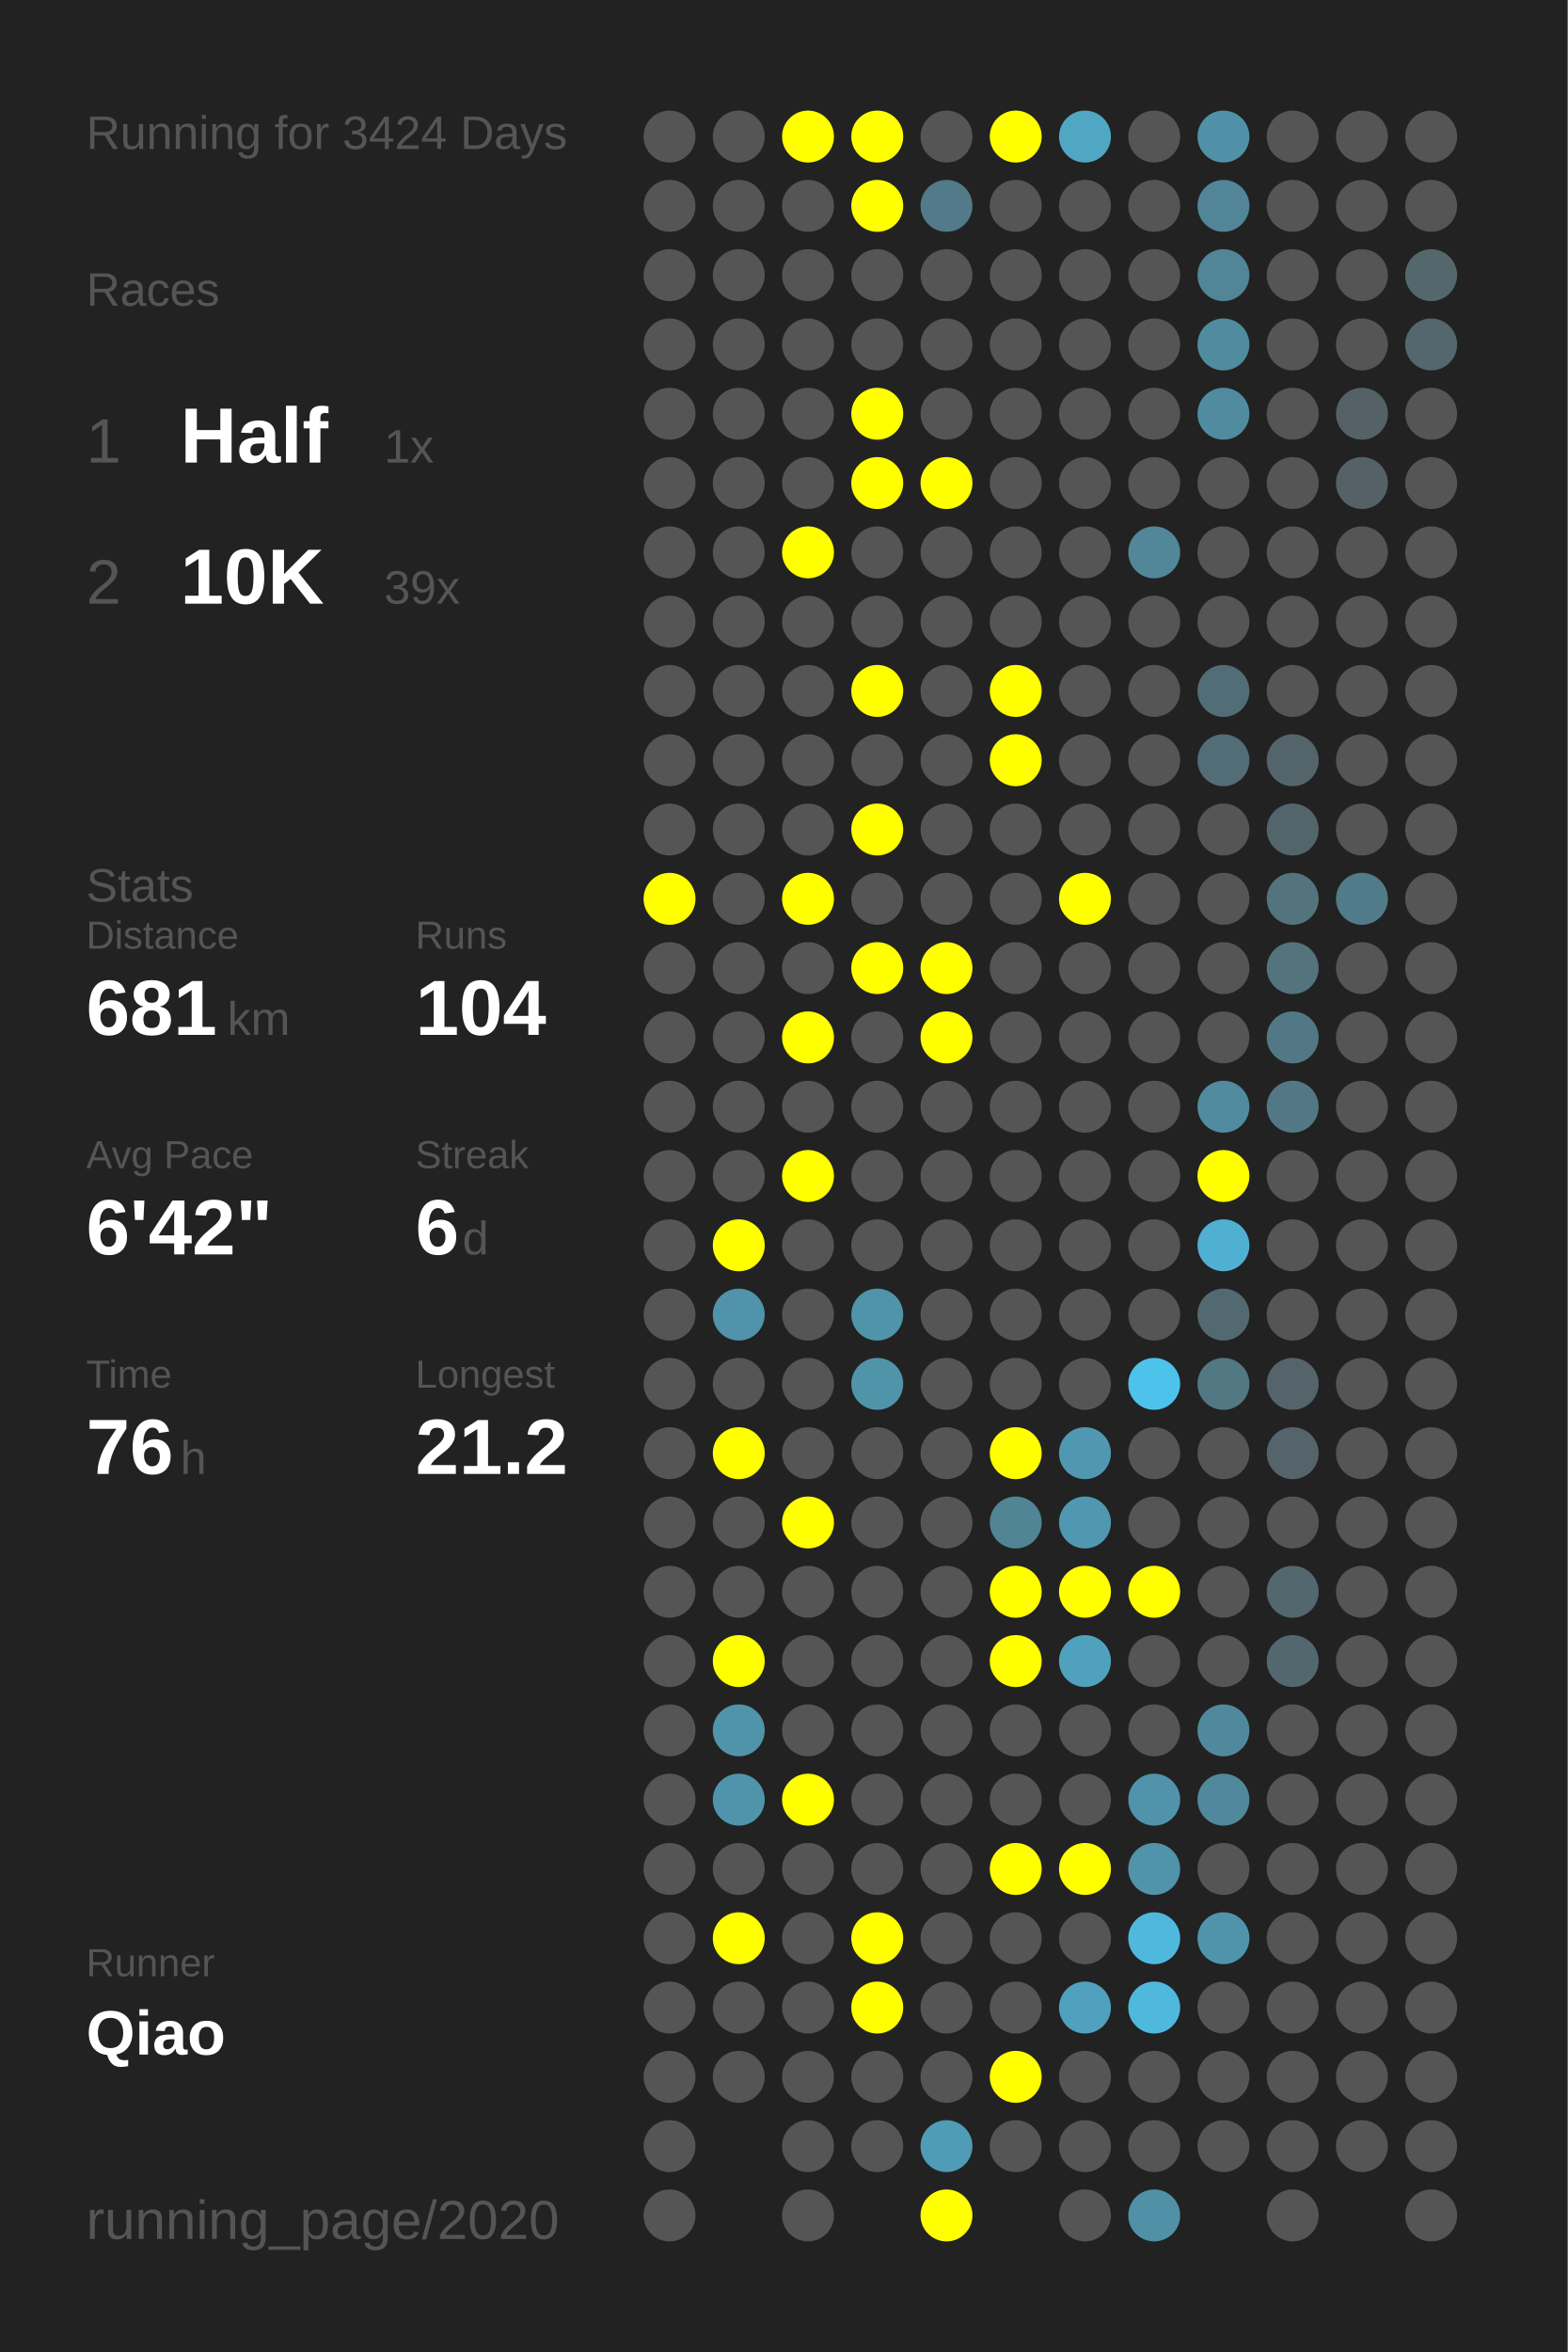
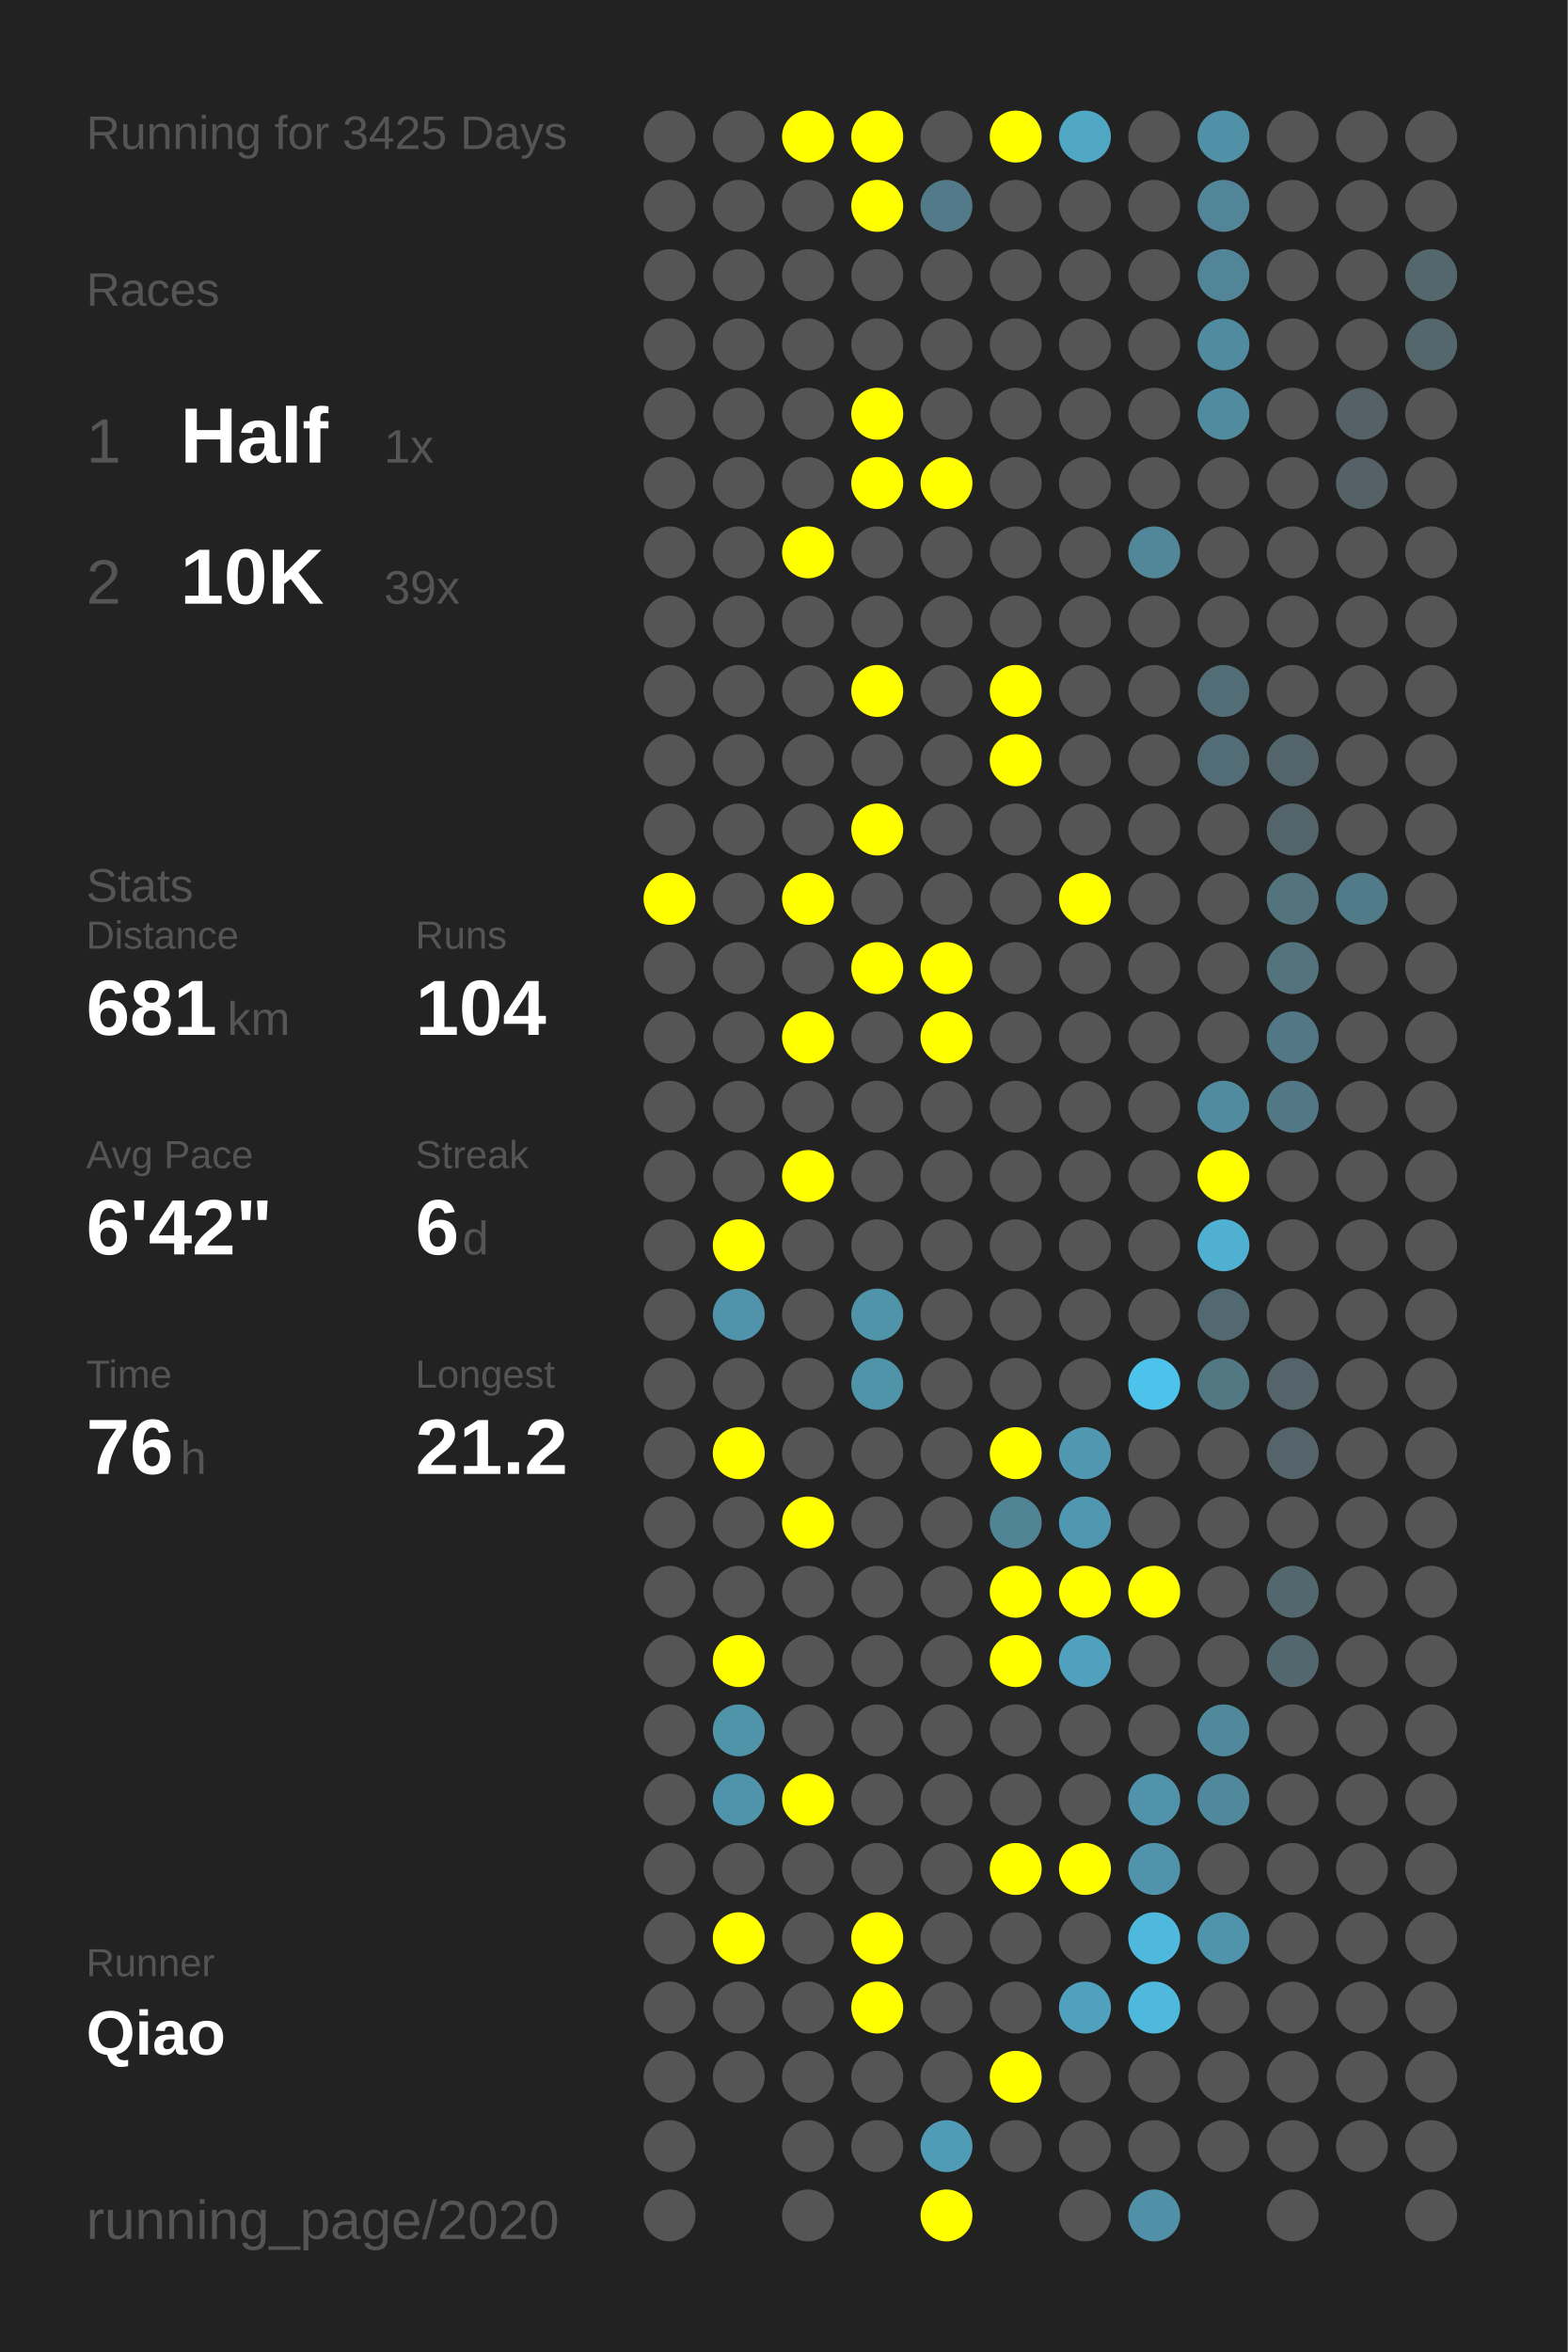
<svg xmlns="http://www.w3.org/2000/svg" baseProfile="full" height="300mm" version="1.1" viewBox="0,0,200,300" width="200mm">
  <defs />
  <rect fill="#222222" height="300" width="200" x="0" y="0" />
-   <text fill="#555555" style="font-size:6px; font-family:Arial;" x="11" y="19">Running for 3424 Days</text>
+   <text fill="#555555" style="font-size:6px; font-family:Arial;" x="11" y="19">Running for 3425 Days</text>
  <text fill="#555555" style="font-size:6px; font-family:Arial;" x="11" y="39">Races</text>
  <text fill="#555555" style="font-size:8px; font-family:Arial;" x="11" y="59">1</text>
  <text fill="#FFFFFF" style="font-size:10px; font-family:Arial; font-weight:bold;" x="23" y="59">Half</text>
  <text fill="#555555" style="font-size:6px; font-family:Arial;" x="49" y="59">1x</text>
  <text fill="#555555" style="font-size:8px; font-family:Arial;" x="11" y="77">2</text>
  <text fill="#FFFFFF" style="font-size:10px; font-family:Arial; font-weight:bold;" x="23" y="77">10K</text>
  <text fill="#555555" style="font-size:6px; font-family:Arial;" x="49" y="77">39x</text>
  <text fill="#555555" style="font-size:6px; font-family:Arial;" x="11" y="115">Stats</text>
  <text fill="#555555" style="font-size:5px; font-family:Arial;" x="11" y="121">Distance</text>
  <text fill="#FFFFFF" style="font-size:10px; font-family:Arial; font-weight:bold;" x="11" y="132">681</text>
  <text fill="#555555" style="font-size:6px; font-family:Arial;" x="29" y="132">km</text>
  <text fill="#555555" style="font-size:5px; font-family:Arial;" x="53" y="121">Runs</text>
  <text fill="#FFFFFF" style="font-size:10px; font-family:Arial; font-weight:bold;" x="53" y="132">104</text>
  <text fill="#555555" style="font-size:5px; font-family:Arial;" x="11" y="149">Avg Pace</text>
  <text fill="#FFFFFF" style="font-size:10px; font-family:Arial; font-weight:bold;" x="11" y="160">6'42"</text>
  <text fill="#555555" style="font-size:5px; font-family:Arial;" x="53" y="149">Streak</text>
  <text fill="#FFFFFF" style="font-size:10px; font-family:Arial; font-weight:bold;" x="53" y="160">6</text>
  <text fill="#555555" style="font-size:6px; font-family:Arial;" x="59" y="160">d</text>
  <text fill="#555555" style="font-size:5px; font-family:Arial;" x="11" y="177">Time</text>
  <text fill="#FFFFFF" style="font-size:10px; font-family:Arial; font-weight:bold;" x="11" y="188">76</text>
  <text fill="#555555" style="font-size:6px; font-family:Arial;" x="23" y="188">h</text>
  <text fill="#555555" style="font-size:5px; font-family:Arial;" x="53" y="177">Longest</text>
  <text fill="#FFFFFF" style="font-size:10px; font-family:Arial; font-weight:bold;" x="53" y="188">21.2</text>
  <text fill="#555555" style="font-size:5px; font-family:Arial;" x="11" y="252.065">Runner</text>
  <text fill="#FFFFFF" style="font-size:8px; font-family:Arial; font-weight:bold;" x="11" y="262.065">Qiao</text>
  <text fill="#555555" style="font-size:7px; font-family:Arial;" x="11" y="285.581">running_page/2020</text>
  <circle cx="85.417" cy="17.419" fill="#555555" r="3.312" />
  <circle cx="85.417" cy="26.258" fill="#555555" r="3.312" />
  <circle cx="85.417" cy="35.097" fill="#555555" r="3.312" />
  <circle cx="85.417" cy="43.935" fill="#555555" r="3.312" />
  <circle cx="85.417" cy="52.774" fill="#555555" r="3.312" />
  <circle cx="85.417" cy="61.613" fill="#555555" r="3.312" />
  <circle cx="85.417" cy="70.452" fill="#555555" r="3.312" />
  <circle cx="85.417" cy="79.29" fill="#555555" r="3.312" />
  <circle cx="85.417" cy="88.129" fill="#555555" r="3.312" />
  <circle cx="85.417" cy="96.968" fill="#555555" r="3.312" />
  <circle cx="85.417" cy="105.806" fill="#555555" r="3.312" />
  <circle cx="85.417" cy="114.645" fill="#FFFF00" r="3.312" />
  <circle cx="85.417" cy="123.484" fill="#555555" r="3.312" />
  <circle cx="85.417" cy="132.323" fill="#555555" r="3.312" />
  <circle cx="85.417" cy="141.161" fill="#555555" r="3.312" />
  <circle cx="85.417" cy="150" fill="#555555" r="3.312" />
  <circle cx="85.417" cy="158.839" fill="#555555" r="3.312" />
  <circle cx="85.417" cy="167.677" fill="#555555" r="3.312" />
  <circle cx="85.417" cy="176.516" fill="#555555" r="3.312" />
  <circle cx="85.417" cy="185.355" fill="#555555" r="3.312" />
  <circle cx="85.417" cy="194.194" fill="#555555" r="3.312" />
  <circle cx="85.417" cy="203.032" fill="#555555" r="3.312" />
  <circle cx="85.417" cy="211.871" fill="#555555" r="3.312" />
  <circle cx="85.417" cy="220.71" fill="#555555" r="3.312" />
  <circle cx="85.417" cy="229.548" fill="#555555" r="3.312" />
  <circle cx="85.417" cy="238.387" fill="#555555" r="3.312" />
  <circle cx="85.417" cy="247.226" fill="#555555" r="3.312" />
  <circle cx="85.417" cy="256.065" fill="#555555" r="3.312" />
  <circle cx="85.417" cy="264.903" fill="#555555" r="3.312" />
  <circle cx="85.417" cy="273.742" fill="#555555" r="3.312" />
  <circle cx="85.417" cy="282.581" fill="#555555" r="3.312" />
  <circle cx="94.25" cy="17.419" fill="#555555" r="3.312" />
  <circle cx="94.25" cy="26.258" fill="#555555" r="3.312" />
  <circle cx="94.25" cy="35.097" fill="#555555" r="3.312" />
  <circle cx="94.25" cy="43.935" fill="#555555" r="3.312" />
  <circle cx="94.25" cy="52.774" fill="#555555" r="3.312" />
  <circle cx="94.25" cy="61.613" fill="#555555" r="3.312" />
  <circle cx="94.25" cy="70.452" fill="#555555" r="3.312" />
  <circle cx="94.25" cy="79.29" fill="#555555" r="3.312" />
  <circle cx="94.25" cy="88.129" fill="#555555" r="3.312" />
  <circle cx="94.25" cy="96.968" fill="#555555" r="3.312" />
  <circle cx="94.25" cy="105.806" fill="#555555" r="3.312" />
  <circle cx="94.25" cy="114.645" fill="#555555" r="3.312" />
  <circle cx="94.25" cy="123.484" fill="#555555" r="3.312" />
  <circle cx="94.25" cy="132.323" fill="#555555" r="3.312" />
  <circle cx="94.25" cy="141.161" fill="#555555" r="3.312" />
  <circle cx="94.25" cy="150" fill="#555555" r="3.312" />
  <circle cx="94.25" cy="158.839" fill="#FFFF00" r="3.312" />
  <circle cx="94.25" cy="167.677" fill="#5093aa" r="3.312" />
  <circle cx="94.25" cy="176.516" fill="#555555" r="3.312" />
  <circle cx="94.25" cy="185.355" fill="#FFFF00" r="3.312" />
  <circle cx="94.25" cy="194.194" fill="#555555" r="3.312" />
  <circle cx="94.25" cy="203.032" fill="#555555" r="3.312" />
  <circle cx="94.25" cy="211.871" fill="#FFFF00" r="3.312" />
  <circle cx="94.25" cy="220.71" fill="#5094aa" r="3.312" />
  <circle cx="94.25" cy="229.548" fill="#5094ab" r="3.312" />
  <circle cx="94.25" cy="238.387" fill="#555555" r="3.312" />
  <circle cx="94.25" cy="247.226" fill="#FFFF00" r="3.312" />
  <circle cx="94.25" cy="256.065" fill="#555555" r="3.312" />
  <circle cx="94.25" cy="264.903" fill="#555555" r="3.312" />
  <circle cx="103.083" cy="17.419" fill="#FFFF00" r="3.312" />
  <circle cx="103.083" cy="26.258" fill="#555555" r="3.312" />
  <circle cx="103.083" cy="35.097" fill="#555555" r="3.312" />
  <circle cx="103.083" cy="43.935" fill="#555555" r="3.312" />
  <circle cx="103.083" cy="52.774" fill="#555555" r="3.312" />
  <circle cx="103.083" cy="61.613" fill="#555555" r="3.312" />
  <circle cx="103.083" cy="70.452" fill="#FFFF00" r="3.312" />
  <circle cx="103.083" cy="79.29" fill="#555555" r="3.312" />
  <circle cx="103.083" cy="88.129" fill="#555555" r="3.312" />
  <circle cx="103.083" cy="96.968" fill="#555555" r="3.312" />
  <circle cx="103.083" cy="105.806" fill="#555555" r="3.312" />
  <circle cx="103.083" cy="114.645" fill="#FFFF00" r="3.312" />
  <circle cx="103.083" cy="123.484" fill="#555555" r="3.312" />
  <circle cx="103.083" cy="132.323" fill="#FFFF00" r="3.312" />
  <circle cx="103.083" cy="141.161" fill="#555555" r="3.312" />
  <circle cx="103.083" cy="150" fill="#FFFF00" r="3.312" />
  <circle cx="103.083" cy="158.839" fill="#555555" r="3.312" />
  <circle cx="103.083" cy="167.677" fill="#555555" r="3.312" />
  <circle cx="103.083" cy="176.516" fill="#555555" r="3.312" />
  <circle cx="103.083" cy="185.355" fill="#555555" r="3.312" />
  <circle cx="103.083" cy="194.194" fill="#FFFF00" r="3.312" />
  <circle cx="103.083" cy="203.032" fill="#555555" r="3.312" />
  <circle cx="103.083" cy="211.871" fill="#555555" r="3.312" />
  <circle cx="103.083" cy="220.71" fill="#555555" r="3.312" />
  <circle cx="103.083" cy="229.548" fill="#FFFF00" r="3.312" />
  <circle cx="103.083" cy="238.387" fill="#555555" r="3.312" />
  <circle cx="103.083" cy="247.226" fill="#555555" r="3.312" />
  <circle cx="103.083" cy="256.065" fill="#555555" r="3.312" />
  <circle cx="103.083" cy="264.903" fill="#555555" r="3.312" />
  <circle cx="103.083" cy="273.742" fill="#555555" r="3.312" />
  <circle cx="103.083" cy="282.581" fill="#555555" r="3.312" />
  <circle cx="111.917" cy="17.419" fill="#FFFF00" r="3.312" />
  <circle cx="111.917" cy="26.258" fill="#FFFF00" r="3.312" />
  <circle cx="111.917" cy="35.097" fill="#555555" r="3.312" />
  <circle cx="111.917" cy="43.935" fill="#555555" r="3.312" />
  <circle cx="111.917" cy="52.774" fill="#FFFF00" r="3.312" />
  <circle cx="111.917" cy="61.613" fill="#FFFF00" r="3.312" />
  <circle cx="111.917" cy="70.452" fill="#555555" r="3.312" />
  <circle cx="111.917" cy="79.29" fill="#555555" r="3.312" />
  <circle cx="111.917" cy="88.129" fill="#FFFF00" r="3.312" />
  <circle cx="111.917" cy="96.968" fill="#555555" r="3.312" />
  <circle cx="111.917" cy="105.806" fill="#FFFF00" r="3.312" />
  <circle cx="111.917" cy="114.645" fill="#555555" r="3.312" />
  <circle cx="111.917" cy="123.484" fill="#FFFF00" r="3.312" />
  <circle cx="111.917" cy="132.323" fill="#555555" r="3.312" />
  <circle cx="111.917" cy="141.161" fill="#555555" r="3.312" />
  <circle cx="111.917" cy="150" fill="#555555" r="3.312" />
  <circle cx="111.917" cy="158.839" fill="#555555" r="3.312" />
  <circle cx="111.917" cy="167.677" fill="#5094aa" r="3.312" />
  <circle cx="111.917" cy="176.516" fill="#5094aa" r="3.312" />
  <circle cx="111.917" cy="185.355" fill="#555555" r="3.312" />
  <circle cx="111.917" cy="194.194" fill="#555555" r="3.312" />
  <circle cx="111.917" cy="203.032" fill="#555555" r="3.312" />
  <circle cx="111.917" cy="211.871" fill="#555555" r="3.312" />
  <circle cx="111.917" cy="220.71" fill="#555555" r="3.312" />
  <circle cx="111.917" cy="229.548" fill="#555555" r="3.312" />
  <circle cx="111.917" cy="238.387" fill="#555555" r="3.312" />
  <circle cx="111.917" cy="247.226" fill="#FFFF00" r="3.312" />
  <circle cx="111.917" cy="256.065" fill="#FFFF00" r="3.312" />
  <circle cx="111.917" cy="264.903" fill="#555555" r="3.312" />
  <circle cx="111.917" cy="273.742" fill="#555555" r="3.312" />
  <circle cx="120.75" cy="17.419" fill="#555555" r="3.312" />
  <circle cx="120.75" cy="26.258" fill="#527a88" r="3.312" />
  <circle cx="120.75" cy="35.097" fill="#555555" r="3.312" />
  <circle cx="120.75" cy="43.935" fill="#555555" r="3.312" />
  <circle cx="120.75" cy="52.774" fill="#555555" r="3.312" />
  <circle cx="120.75" cy="61.613" fill="#FFFF00" r="3.312" />
  <circle cx="120.75" cy="70.452" fill="#555555" r="3.312" />
  <circle cx="120.75" cy="79.29" fill="#555555" r="3.312" />
  <circle cx="120.75" cy="88.129" fill="#555555" r="3.312" />
  <circle cx="120.75" cy="96.968" fill="#555555" r="3.312" />
  <circle cx="120.75" cy="105.806" fill="#555555" r="3.312" />
  <circle cx="120.75" cy="114.645" fill="#555555" r="3.312" />
  <circle cx="120.75" cy="123.484" fill="#FFFF00" r="3.312" />
  <circle cx="120.75" cy="132.323" fill="#FFFF00" r="3.312" />
  <circle cx="120.75" cy="141.161" fill="#555555" r="3.312" />
  <circle cx="120.75" cy="150" fill="#555555" r="3.312" />
  <circle cx="120.75" cy="158.839" fill="#555555" r="3.312" />
  <circle cx="120.75" cy="167.677" fill="#555555" r="3.312" />
  <circle cx="120.75" cy="176.516" fill="#555555" r="3.312" />
  <circle cx="120.75" cy="185.355" fill="#555555" r="3.312" />
  <circle cx="120.75" cy="194.194" fill="#555555" r="3.312" />
  <circle cx="120.75" cy="203.032" fill="#555555" r="3.312" />
  <circle cx="120.75" cy="211.871" fill="#555555" r="3.312" />
  <circle cx="120.75" cy="220.71" fill="#555555" r="3.312" />
  <circle cx="120.75" cy="229.548" fill="#555555" r="3.312" />
  <circle cx="120.75" cy="238.387" fill="#555555" r="3.312" />
  <circle cx="120.75" cy="247.226" fill="#555555" r="3.312" />
  <circle cx="120.75" cy="256.065" fill="#555555" r="3.312" />
  <circle cx="120.75" cy="264.903" fill="#555555" r="3.312" />
  <circle cx="120.75" cy="273.742" fill="#509bb5" r="3.312" />
  <circle cx="120.75" cy="282.581" fill="#FFFF00" r="3.312" />
  <circle cx="129.583" cy="17.419" fill="#FFFF00" r="3.312" />
  <circle cx="129.583" cy="26.258" fill="#555555" r="3.312" />
  <circle cx="129.583" cy="35.097" fill="#555555" r="3.312" />
  <circle cx="129.583" cy="43.935" fill="#555555" r="3.312" />
  <circle cx="129.583" cy="52.774" fill="#555555" r="3.312" />
  <circle cx="129.583" cy="61.613" fill="#555555" r="3.312" />
  <circle cx="129.583" cy="70.452" fill="#555555" r="3.312" />
  <circle cx="129.583" cy="79.29" fill="#555555" r="3.312" />
  <circle cx="129.583" cy="88.129" fill="#FFFF00" r="3.312" />
  <circle cx="129.583" cy="96.968" fill="#FFFF00" r="3.312" />
  <circle cx="129.583" cy="105.806" fill="#555555" r="3.312" />
  <circle cx="129.583" cy="114.645" fill="#555555" r="3.312" />
  <circle cx="129.583" cy="123.484" fill="#555555" r="3.312" />
  <circle cx="129.583" cy="132.323" fill="#555555" r="3.312" />
  <circle cx="129.583" cy="141.161" fill="#555555" r="3.312" />
  <circle cx="129.583" cy="150" fill="#555555" r="3.312" />
  <circle cx="129.583" cy="158.839" fill="#555555" r="3.312" />
  <circle cx="129.583" cy="167.677" fill="#555555" r="3.312" />
  <circle cx="129.583" cy="176.516" fill="#555555" r="3.312" />
  <circle cx="129.583" cy="185.355" fill="#FFFF00" r="3.312" />
  <circle cx="129.583" cy="194.194" fill="#518495" r="3.312" />
  <circle cx="129.583" cy="203.032" fill="#FFFF00" r="3.312" />
  <circle cx="129.583" cy="211.871" fill="#FFFF00" r="3.312" />
  <circle cx="129.583" cy="220.71" fill="#555555" r="3.312" />
  <circle cx="129.583" cy="229.548" fill="#555555" r="3.312" />
  <circle cx="129.583" cy="238.387" fill="#FFFF00" r="3.312" />
  <circle cx="129.583" cy="247.226" fill="#555555" r="3.312" />
  <circle cx="129.583" cy="256.065" fill="#555555" r="3.312" />
  <circle cx="129.583" cy="264.903" fill="#FFFF00" r="3.312" />
  <circle cx="129.583" cy="273.742" fill="#555555" r="3.312" />
  <circle cx="138.417" cy="17.419" fill="#4fa7c4" r="3.312" />
  <circle cx="138.417" cy="26.258" fill="#555555" r="3.312" />
  <circle cx="138.417" cy="35.097" fill="#555555" r="3.312" />
  <circle cx="138.417" cy="43.935" fill="#555555" r="3.312" />
  <circle cx="138.417" cy="52.774" fill="#555555" r="3.312" />
  <circle cx="138.417" cy="61.613" fill="#555555" r="3.312" />
  <circle cx="138.417" cy="70.452" fill="#555555" r="3.312" />
  <circle cx="138.417" cy="79.29" fill="#555555" r="3.312" />
  <circle cx="138.417" cy="88.129" fill="#555555" r="3.312" />
  <circle cx="138.417" cy="96.968" fill="#555555" r="3.312" />
  <circle cx="138.417" cy="105.806" fill="#555555" r="3.312" />
  <circle cx="138.417" cy="114.645" fill="#FFFF00" r="3.312" />
  <circle cx="138.417" cy="123.484" fill="#555555" r="3.312" />
  <circle cx="138.417" cy="132.323" fill="#555555" r="3.312" />
  <circle cx="138.417" cy="141.161" fill="#555555" r="3.312" />
  <circle cx="138.417" cy="150" fill="#555555" r="3.312" />
  <circle cx="138.417" cy="158.839" fill="#555555" r="3.312" />
  <circle cx="138.417" cy="167.677" fill="#555555" r="3.312" />
  <circle cx="138.417" cy="176.516" fill="#555555" r="3.312" />
  <circle cx="138.417" cy="185.355" fill="#5098b1" r="3.312" />
  <circle cx="138.417" cy="194.194" fill="#5098b1" r="3.312" />
  <circle cx="138.417" cy="203.032" fill="#FFFF00" r="3.312" />
  <circle cx="138.417" cy="211.871" fill="#50a1bd" r="3.312" />
  <circle cx="138.417" cy="220.71" fill="#555555" r="3.312" />
  <circle cx="138.417" cy="229.548" fill="#555555" r="3.312" />
  <circle cx="138.417" cy="238.387" fill="#FFFF00" r="3.312" />
  <circle cx="138.417" cy="247.226" fill="#555555" r="3.312" />
  <circle cx="138.417" cy="256.065" fill="#50a1bd" r="3.312" />
  <circle cx="138.417" cy="264.903" fill="#555555" r="3.312" />
  <circle cx="138.417" cy="273.742" fill="#555555" r="3.312" />
  <circle cx="138.417" cy="282.581" fill="#555555" r="3.312" />
  <circle cx="147.25" cy="17.419" fill="#555555" r="3.312" />
  <circle cx="147.25" cy="26.258" fill="#555555" r="3.312" />
  <circle cx="147.25" cy="35.097" fill="#555555" r="3.312" />
  <circle cx="147.25" cy="43.935" fill="#555555" r="3.312" />
  <circle cx="147.25" cy="52.774" fill="#555555" r="3.312" />
  <circle cx="147.25" cy="61.613" fill="#555555" r="3.312" />
  <circle cx="147.25" cy="70.452" fill="#518799" r="3.312" />
  <circle cx="147.25" cy="79.29" fill="#555555" r="3.312" />
  <circle cx="147.25" cy="88.129" fill="#555555" r="3.312" />
  <circle cx="147.25" cy="96.968" fill="#555555" r="3.312" />
  <circle cx="147.25" cy="105.806" fill="#555555" r="3.312" />
  <circle cx="147.25" cy="114.645" fill="#555555" r="3.312" />
  <circle cx="147.25" cy="123.484" fill="#555555" r="3.312" />
  <circle cx="147.25" cy="132.323" fill="#555555" r="3.312" />
  <circle cx="147.25" cy="141.161" fill="#555555" r="3.312" />
  <circle cx="147.25" cy="150" fill="#555555" r="3.312" />
  <circle cx="147.25" cy="158.839" fill="#555555" r="3.312" />
  <circle cx="147.25" cy="167.677" fill="#555555" r="3.312" />
  <circle cx="147.25" cy="176.516" fill="#4dc3eb" r="3.312" />
  <circle cx="147.25" cy="185.355" fill="#555555" r="3.312" />
  <circle cx="147.25" cy="194.194" fill="#555555" r="3.312" />
  <circle cx="147.25" cy="203.032" fill="#FFFF00" r="3.312" />
  <circle cx="147.25" cy="211.871" fill="#555555" r="3.312" />
  <circle cx="147.25" cy="220.71" fill="#555555" r="3.312" />
  <circle cx="147.25" cy="229.548" fill="#5093aa" r="3.312" />
  <circle cx="147.25" cy="238.387" fill="#5093aa" r="3.312" />
  <circle cx="147.25" cy="247.226" fill="#4eb9dd" r="3.312" />
  <circle cx="147.25" cy="256.065" fill="#4eb9dd" r="3.312" />
  <circle cx="147.25" cy="264.903" fill="#555555" r="3.312" />
  <circle cx="147.25" cy="273.742" fill="#555555" r="3.312" />
  <circle cx="147.25" cy="282.581" fill="#5191a7" r="3.312" />
  <circle cx="156.083" cy="17.419" fill="#5191a7" r="3.312" />
  <circle cx="156.083" cy="26.258" fill="#518597" r="3.312" />
  <circle cx="156.083" cy="35.097" fill="#518597" r="3.312" />
  <circle cx="156.083" cy="43.935" fill="#518b9f" r="3.312" />
  <circle cx="156.083" cy="52.774" fill="#518b9f" r="3.312" />
  <circle cx="156.083" cy="61.613" fill="#555555" r="3.312" />
  <circle cx="156.083" cy="70.452" fill="#555555" r="3.312" />
  <circle cx="156.083" cy="79.29" fill="#555555" r="3.312" />
  <circle cx="156.083" cy="88.129" fill="#536d76" r="3.312" />
  <circle cx="156.083" cy="96.968" fill="#536d76" r="3.312" />
  <circle cx="156.083" cy="105.806" fill="#555555" r="3.312" />
  <circle cx="156.083" cy="114.645" fill="#555555" r="3.312" />
  <circle cx="156.083" cy="123.484" fill="#555555" r="3.312" />
  <circle cx="156.083" cy="132.323" fill="#555555" r="3.312" />
  <circle cx="156.083" cy="141.161" fill="#518b9f" r="3.312" />
  <circle cx="156.083" cy="150" fill="#FFFF00" r="3.312" />
  <circle cx="156.083" cy="158.839" fill="#4fb0d1" r="3.312" />
  <circle cx="156.083" cy="167.677" fill="#536971" r="3.312" />
  <circle cx="156.083" cy="176.516" fill="#527884" r="3.312" />
  <circle cx="156.083" cy="185.355" fill="#555555" r="3.312" />
  <circle cx="156.083" cy="194.194" fill="#555555" r="3.312" />
  <circle cx="156.083" cy="203.032" fill="#555555" r="3.312" />
  <circle cx="156.083" cy="211.871" fill="#555555" r="3.312" />
  <circle cx="156.083" cy="220.71" fill="#51899c" r="3.312" />
  <circle cx="156.083" cy="229.548" fill="#51899c" r="3.312" />
  <circle cx="156.083" cy="238.387" fill="#555555" r="3.312" />
  <circle cx="156.083" cy="247.226" fill="#5094ab" r="3.312" />
  <circle cx="156.083" cy="256.065" fill="#555555" r="3.312" />
  <circle cx="156.083" cy="264.903" fill="#555555" r="3.312" />
  <circle cx="156.083" cy="273.742" fill="#555555" r="3.312" />
  <circle cx="164.917" cy="17.419" fill="#555555" r="3.312" />
  <circle cx="164.917" cy="26.258" fill="#555555" r="3.312" />
  <circle cx="164.917" cy="35.097" fill="#555555" r="3.312" />
  <circle cx="164.917" cy="43.935" fill="#555555" r="3.312" />
  <circle cx="164.917" cy="52.774" fill="#555555" r="3.312" />
  <circle cx="164.917" cy="61.613" fill="#555555" r="3.312" />
  <circle cx="164.917" cy="70.452" fill="#555555" r="3.312" />
  <circle cx="164.917" cy="79.29" fill="#555555" r="3.312" />
  <circle cx="164.917" cy="88.129" fill="#555555" r="3.312" />
  <circle cx="164.917" cy="96.968" fill="#53656b" r="3.312" />
  <circle cx="164.917" cy="105.806" fill="#53656b" r="3.312" />
  <circle cx="164.917" cy="114.645" fill="#53737d" r="3.312" />
  <circle cx="164.917" cy="123.484" fill="#53737d" r="3.312" />
  <circle cx="164.917" cy="132.323" fill="#527885" r="3.312" />
  <circle cx="164.917" cy="141.161" fill="#527885" r="3.312" />
  <circle cx="164.917" cy="150" fill="#555555" r="3.312" />
  <circle cx="164.917" cy="158.839" fill="#555555" r="3.312" />
  <circle cx="164.917" cy="167.677" fill="#555555" r="3.312" />
  <circle cx="164.917" cy="176.516" fill="#54646a" r="3.312" />
  <circle cx="164.917" cy="185.355" fill="#54646a" r="3.312" />
  <circle cx="164.917" cy="194.194" fill="#555555" r="3.312" />
  <circle cx="164.917" cy="203.032" fill="#53676e" r="3.312" />
  <circle cx="164.917" cy="211.871" fill="#53676e" r="3.312" />
  <circle cx="164.917" cy="220.71" fill="#555555" r="3.312" />
  <circle cx="164.917" cy="229.548" fill="#555555" r="3.312" />
  <circle cx="164.917" cy="238.387" fill="#555555" r="3.312" />
  <circle cx="164.917" cy="247.226" fill="#555555" r="3.312" />
  <circle cx="164.917" cy="256.065" fill="#555555" r="3.312" />
  <circle cx="164.917" cy="264.903" fill="#555555" r="3.312" />
  <circle cx="164.917" cy="273.742" fill="#555555" r="3.312" />
  <circle cx="164.917" cy="282.581" fill="#555555" r="3.312" />
  <circle cx="173.75" cy="17.419" fill="#555555" r="3.312" />
  <circle cx="173.75" cy="26.258" fill="#555555" r="3.312" />
  <circle cx="173.75" cy="35.097" fill="#555555" r="3.312" />
  <circle cx="173.75" cy="43.935" fill="#555555" r="3.312" />
  <circle cx="173.75" cy="52.774" fill="#546267" r="3.312" />
  <circle cx="173.75" cy="61.613" fill="#546267" r="3.312" />
  <circle cx="173.75" cy="70.452" fill="#555555" r="3.312" />
  <circle cx="173.75" cy="79.29" fill="#555555" r="3.312" />
  <circle cx="173.75" cy="88.129" fill="#555555" r="3.312" />
  <circle cx="173.75" cy="96.968" fill="#555555" r="3.312" />
  <circle cx="173.75" cy="105.806" fill="#555555" r="3.312" />
  <circle cx="173.75" cy="114.645" fill="#527b89" r="3.312" />
  <circle cx="173.75" cy="123.484" fill="#555555" r="3.312" />
  <circle cx="173.75" cy="132.323" fill="#555555" r="3.312" />
  <circle cx="173.75" cy="141.161" fill="#555555" r="3.312" />
  <circle cx="173.75" cy="150" fill="#555555" r="3.312" />
  <circle cx="173.75" cy="158.839" fill="#555555" r="3.312" />
  <circle cx="173.75" cy="167.677" fill="#555555" r="3.312" />
  <circle cx="173.75" cy="176.516" fill="#555555" r="3.312" />
  <circle cx="173.75" cy="185.355" fill="#555555" r="3.312" />
  <circle cx="173.75" cy="194.194" fill="#555555" r="3.312" />
  <circle cx="173.75" cy="203.032" fill="#555555" r="3.312" />
  <circle cx="173.75" cy="211.871" fill="#555555" r="3.312" />
  <circle cx="173.75" cy="220.71" fill="#555555" r="3.312" />
  <circle cx="173.75" cy="229.548" fill="#555555" r="3.312" />
  <circle cx="173.75" cy="238.387" fill="#555555" r="3.312" />
  <circle cx="173.75" cy="247.226" fill="#555555" r="3.312" />
  <circle cx="173.75" cy="256.065" fill="#555555" r="3.312" />
  <circle cx="173.75" cy="264.903" fill="#555555" r="3.312" />
  <circle cx="173.75" cy="273.742" fill="#555555" r="3.312" />
  <circle cx="182.583" cy="17.419" fill="#555555" r="3.312" />
  <circle cx="182.583" cy="26.258" fill="#555555" r="3.312" />
  <circle cx="182.583" cy="35.097" fill="#53676d" r="3.312" />
  <circle cx="182.583" cy="43.935" fill="#53676d" r="3.312" />
  <circle cx="182.583" cy="52.774" fill="#555555" r="3.312" />
  <circle cx="182.583" cy="61.613" fill="#555555" r="3.312" />
  <circle cx="182.583" cy="70.452" fill="#555555" r="3.312" />
  <circle cx="182.583" cy="79.29" fill="#555555" r="3.312" />
  <circle cx="182.583" cy="88.129" fill="#555555" r="3.312" />
  <circle cx="182.583" cy="96.968" fill="#555555" r="3.312" />
  <circle cx="182.583" cy="105.806" fill="#555555" r="3.312" />
  <circle cx="182.583" cy="114.645" fill="#555555" r="3.312" />
  <circle cx="182.583" cy="123.484" fill="#555555" r="3.312" />
  <circle cx="182.583" cy="132.323" fill="#555555" r="3.312" />
  <circle cx="182.583" cy="141.161" fill="#555555" r="3.312" />
  <circle cx="182.583" cy="150" fill="#555555" r="3.312" />
  <circle cx="182.583" cy="158.839" fill="#555555" r="3.312" />
  <circle cx="182.583" cy="167.677" fill="#555555" r="3.312" />
  <circle cx="182.583" cy="176.516" fill="#555555" r="3.312" />
  <circle cx="182.583" cy="185.355" fill="#555555" r="3.312" />
  <circle cx="182.583" cy="194.194" fill="#555555" r="3.312" />
  <circle cx="182.583" cy="203.032" fill="#555555" r="3.312" />
  <circle cx="182.583" cy="211.871" fill="#555555" r="3.312" />
  <circle cx="182.583" cy="220.71" fill="#555555" r="3.312" />
  <circle cx="182.583" cy="229.548" fill="#555555" r="3.312" />
  <circle cx="182.583" cy="238.387" fill="#555555" r="3.312" />
  <circle cx="182.583" cy="247.226" fill="#555555" r="3.312" />
  <circle cx="182.583" cy="256.065" fill="#555555" r="3.312" />
  <circle cx="182.583" cy="264.903" fill="#555555" r="3.312" />
  <circle cx="182.583" cy="273.742" fill="#555555" r="3.312" />
  <circle cx="182.583" cy="282.581" fill="#555555" r="3.312" />
</svg>
